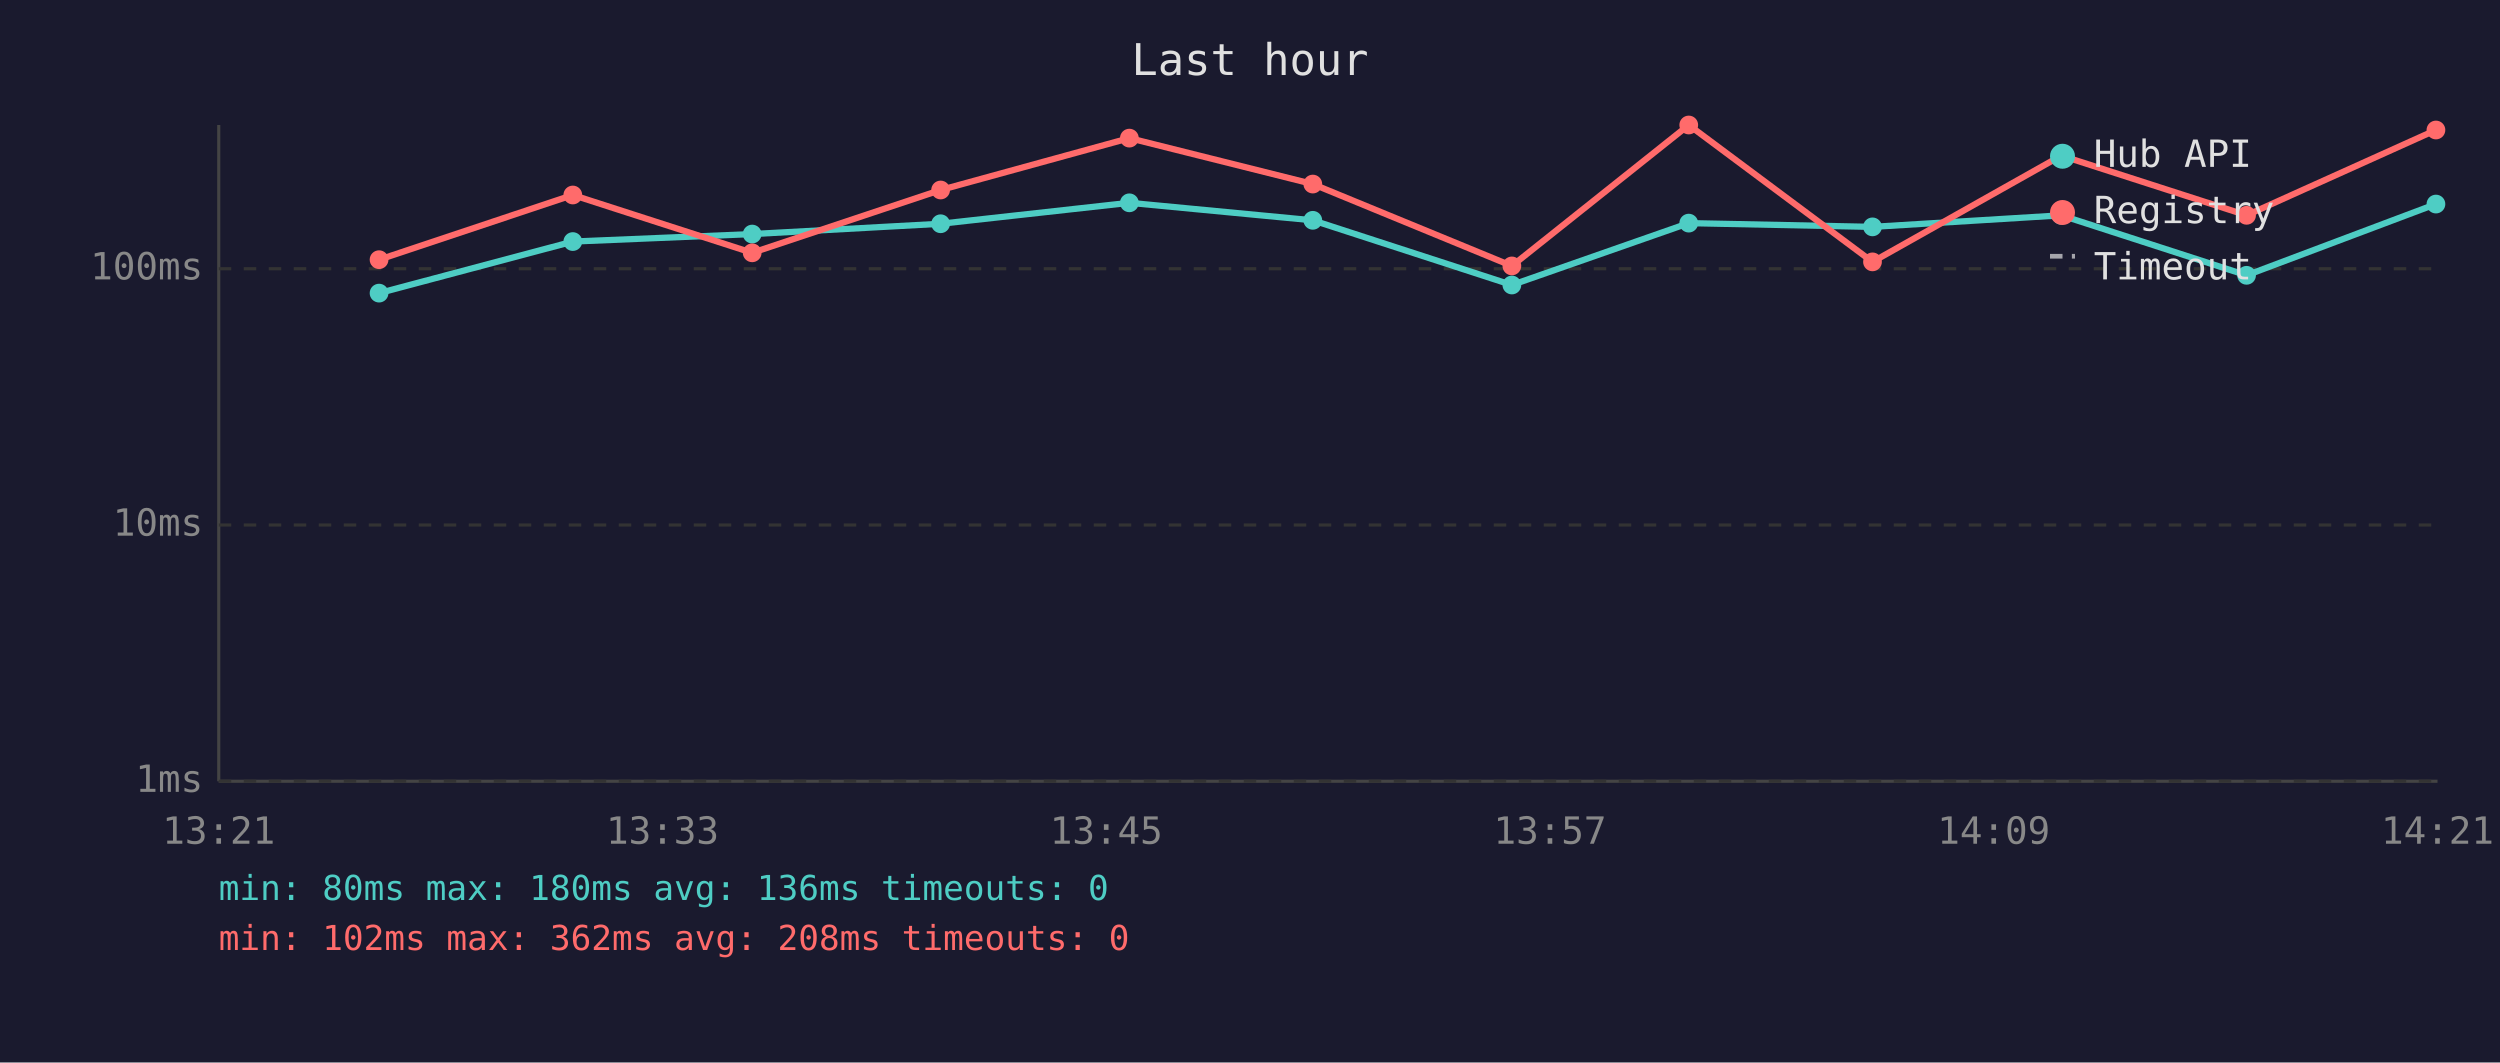
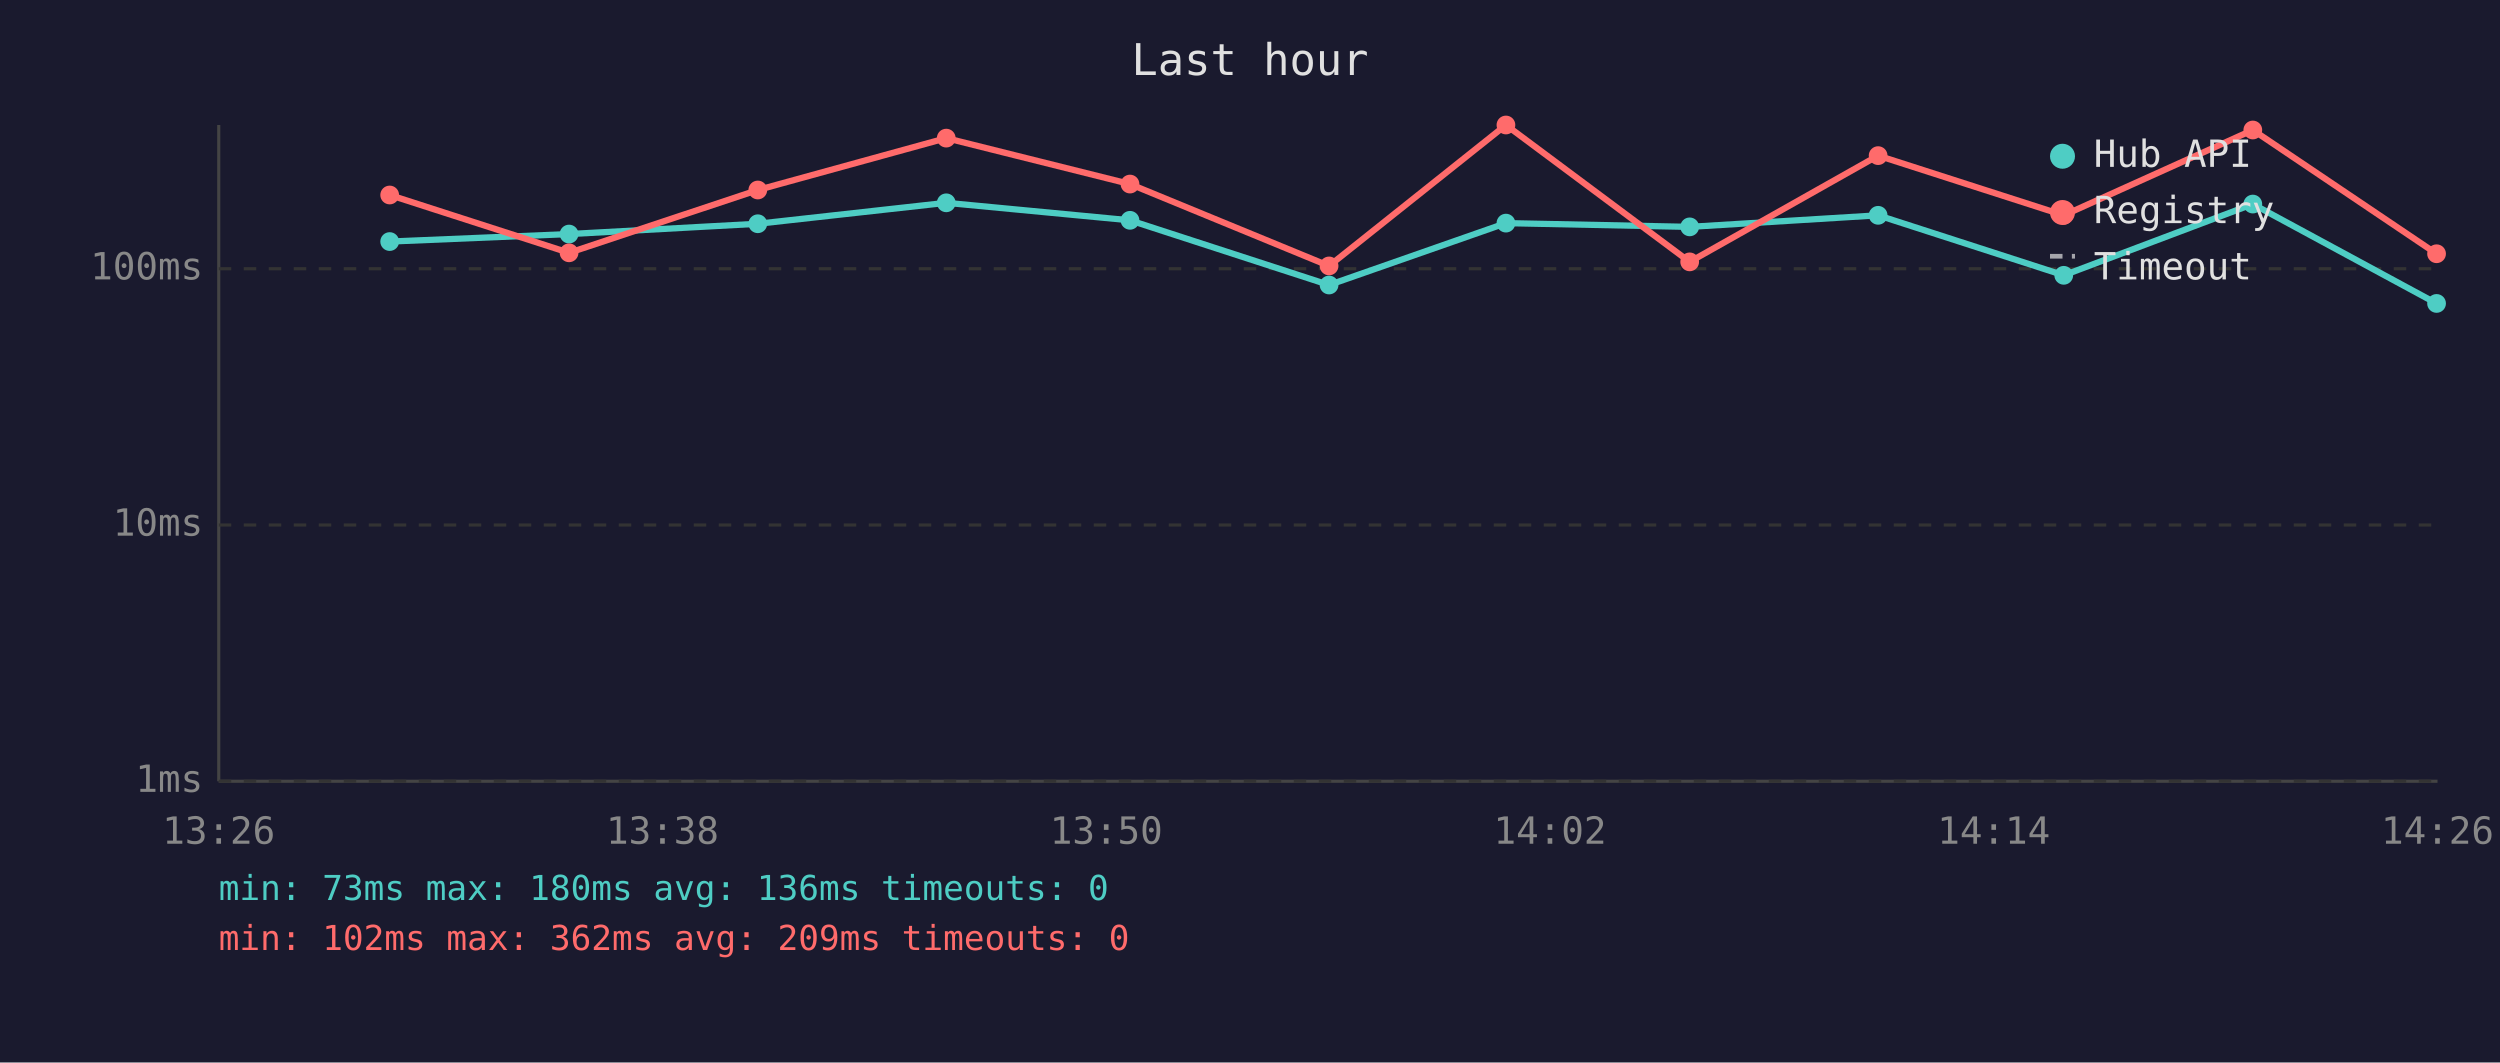
<svg xmlns="http://www.w3.org/2000/svg" viewBox="0 0 800 340" font-family="monospace" font-size="12">
  <rect width="800" height="340" fill="#1a1a2e" />
  <text x="400" y="24" fill="#e0e0e0" font-size="14" text-anchor="middle">Last hour</text>
  <line x1="70" y1="40" x2="70" y2="250" stroke="#444" stroke-width="1" />
  <line x1="70" y1="250" x2="780" y2="250" stroke="#444" stroke-width="1" />
  <line x1="70" y1="250" x2="780" y2="250" stroke="#333" stroke-width="1" stroke-dasharray="4" />
  <text x="65" y="250" fill="#888" text-anchor="end" dominant-baseline="middle">1ms</text>
  <line x1="70" y1="168" x2="780" y2="168" stroke="#333" stroke-width="1" stroke-dasharray="4" />
  <text x="65" y="168" fill="#888" text-anchor="end" dominant-baseline="middle">10ms</text>
  <line x1="70" y1="86" x2="780" y2="86" stroke="#333" stroke-width="1" stroke-dasharray="4" />
  <text x="65" y="86" fill="#888" text-anchor="end" dominant-baseline="middle">100ms</text>
-   <text x="70" y="270" fill="#888" text-anchor="middle">13:21</text>
-   <text x="212" y="270" fill="#888" text-anchor="middle">13:33</text>
-   <text x="354" y="270" fill="#888" text-anchor="middle">13:45</text>
-   <text x="496" y="270" fill="#888" text-anchor="middle">13:57</text>
-   <text x="638" y="270" fill="#888" text-anchor="middle">14:09</text>
-   <text x="780" y="270" fill="#888" text-anchor="middle">14:21</text>
-   <polyline points="121.3,93.8 183.3,77.3 240.7,74.9 301.0,71.6 361.4,64.9 420.1,70.5 483.8,91.2 540.4,71.4 599.2,72.6 659.6,68.9 718.9,88.1 779.5,65.3" fill="none" stroke="#4ecdc4" stroke-width="2" opacity="1" />
-   <circle cx="121.3" cy="93.8" r="3" fill="#4ecdc4" />
-   <circle cx="183.3" cy="77.3" r="3" fill="#4ecdc4" />
-   <circle cx="240.7" cy="74.9" r="3" fill="#4ecdc4" />
-   <circle cx="301.0" cy="71.6" r="3" fill="#4ecdc4" />
-   <circle cx="361.4" cy="64.9" r="3" fill="#4ecdc4" />
-   <circle cx="420.1" cy="70.5" r="3" fill="#4ecdc4" />
-   <circle cx="483.8" cy="91.2" r="3" fill="#4ecdc4" />
-   <circle cx="540.4" cy="71.4" r="3" fill="#4ecdc4" />
-   <circle cx="599.2" cy="72.6" r="3" fill="#4ecdc4" />
-   <circle cx="659.6" cy="68.9" r="3" fill="#4ecdc4" />
-   <circle cx="718.9" cy="88.1" r="3" fill="#4ecdc4" />
-   <circle cx="779.5" cy="65.3" r="3" fill="#4ecdc4" />
-   <polyline points="121.3,83.1 183.3,62.4 240.7,80.9 301.0,60.8 361.4,44.2 420.1,58.9 483.8,85.1 540.4,40.0 599.2,83.8 659.6,49.8 718.9,68.9 779.5,41.6" fill="none" stroke="#ff6b6b" stroke-width="2" opacity="1" />
-   <circle cx="121.3" cy="83.1" r="3" fill="#ff6b6b" />
-   <circle cx="183.3" cy="62.4" r="3" fill="#ff6b6b" />
-   <circle cx="240.7" cy="80.9" r="3" fill="#ff6b6b" />
-   <circle cx="301.0" cy="60.8" r="3" fill="#ff6b6b" />
-   <circle cx="361.4" cy="44.2" r="3" fill="#ff6b6b" />
-   <circle cx="420.1" cy="58.9" r="3" fill="#ff6b6b" />
-   <circle cx="483.8" cy="85.1" r="3" fill="#ff6b6b" />
-   <circle cx="540.4" cy="40.0" r="3" fill="#ff6b6b" />
-   <circle cx="599.2" cy="83.8" r="3" fill="#ff6b6b" />
-   <circle cx="659.6" cy="49.8" r="3" fill="#ff6b6b" />
-   <circle cx="718.9" cy="68.9" r="3" fill="#ff6b6b" />
-   <circle cx="779.5" cy="41.6" r="3" fill="#ff6b6b" />
+   <text x="70" y="270" fill="#888" text-anchor="middle">13:26</text>
+   <text x="212" y="270" fill="#888" text-anchor="middle">13:38</text>
+   <text x="354" y="270" fill="#888" text-anchor="middle">13:50</text>
+   <text x="496" y="270" fill="#888" text-anchor="middle">14:02</text>
+   <text x="638" y="270" fill="#888" text-anchor="middle">14:14</text>
+   <text x="780" y="270" fill="#888" text-anchor="middle">14:26</text>
+   <polyline points="124.7,77.3 182.1,74.9 242.5,71.6 302.8,64.9 361.6,70.5 425.3,91.2 481.9,71.4 540.7,72.6 601.0,68.9 660.4,88.1 720.9,65.3 779.7,97.1" fill="none" stroke="#4ecdc4" stroke-width="2" opacity="1" />
+   <circle cx="124.7" cy="77.3" r="3" fill="#4ecdc4" />
+   <circle cx="182.1" cy="74.9" r="3" fill="#4ecdc4" />
+   <circle cx="242.5" cy="71.6" r="3" fill="#4ecdc4" />
+   <circle cx="302.8" cy="64.9" r="3" fill="#4ecdc4" />
+   <circle cx="361.6" cy="70.5" r="3" fill="#4ecdc4" />
+   <circle cx="425.3" cy="91.2" r="3" fill="#4ecdc4" />
+   <circle cx="481.9" cy="71.4" r="3" fill="#4ecdc4" />
+   <circle cx="540.7" cy="72.6" r="3" fill="#4ecdc4" />
+   <circle cx="601.0" cy="68.9" r="3" fill="#4ecdc4" />
+   <circle cx="660.4" cy="88.1" r="3" fill="#4ecdc4" />
+   <circle cx="720.9" cy="65.3" r="3" fill="#4ecdc4" />
+   <circle cx="779.7" cy="97.1" r="3" fill="#4ecdc4" />
+   <polyline points="124.7,62.4 182.1,80.9 242.5,60.8 302.8,44.2 361.6,58.9 425.3,85.1 481.9,40.0 540.7,83.8 601.0,49.8 660.4,68.9 720.9,41.6 779.7,81.2" fill="none" stroke="#ff6b6b" stroke-width="2" opacity="1" />
+   <circle cx="124.7" cy="62.4" r="3" fill="#ff6b6b" />
+   <circle cx="182.1" cy="80.9" r="3" fill="#ff6b6b" />
+   <circle cx="242.5" cy="60.8" r="3" fill="#ff6b6b" />
+   <circle cx="302.8" cy="44.2" r="3" fill="#ff6b6b" />
+   <circle cx="361.6" cy="58.9" r="3" fill="#ff6b6b" />
+   <circle cx="425.3" cy="85.1" r="3" fill="#ff6b6b" />
+   <circle cx="481.9" cy="40.0" r="3" fill="#ff6b6b" />
+   <circle cx="540.7" cy="83.8" r="3" fill="#ff6b6b" />
+   <circle cx="601.0" cy="49.8" r="3" fill="#ff6b6b" />
+   <circle cx="660.4" cy="68.9" r="3" fill="#ff6b6b" />
+   <circle cx="720.9" cy="41.6" r="3" fill="#ff6b6b" />
+   <circle cx="779.7" cy="81.2" r="3" fill="#ff6b6b" />
  <circle cx="660" cy="50" r="4" fill="#4ecdc4" />
  <text x="670" y="50" fill="#e0e0e0" dominant-baseline="middle">Hub API</text>
  <circle cx="660" cy="68" r="4" fill="#ff6b6b" />
  <text x="670" y="68" fill="#e0e0e0" dominant-baseline="middle">Registry</text>
  <line x1="656" y1="82" x2="664" y2="82" stroke="#e0e0e0" stroke-width="1.5" stroke-dasharray="4,3" opacity="0.7" />
  <text x="670" y="86" fill="#e0e0e0" dominant-baseline="middle">Timeout</text>
-   <text x="70" y="288" fill="#4ecdc4" font-size="11">min: 80ms  max: 180ms  avg: 136ms  timeouts: 0</text>
-   <text x="70" y="304" fill="#ff6b6b" font-size="11">min: 102ms  max: 362ms  avg: 208ms  timeouts: 0</text>
+   <text x="70" y="288" fill="#4ecdc4" font-size="11">min: 73ms  max: 180ms  avg: 136ms  timeouts: 0</text>
+   <text x="70" y="304" fill="#ff6b6b" font-size="11">min: 102ms  max: 362ms  avg: 209ms  timeouts: 0</text>
</svg>
